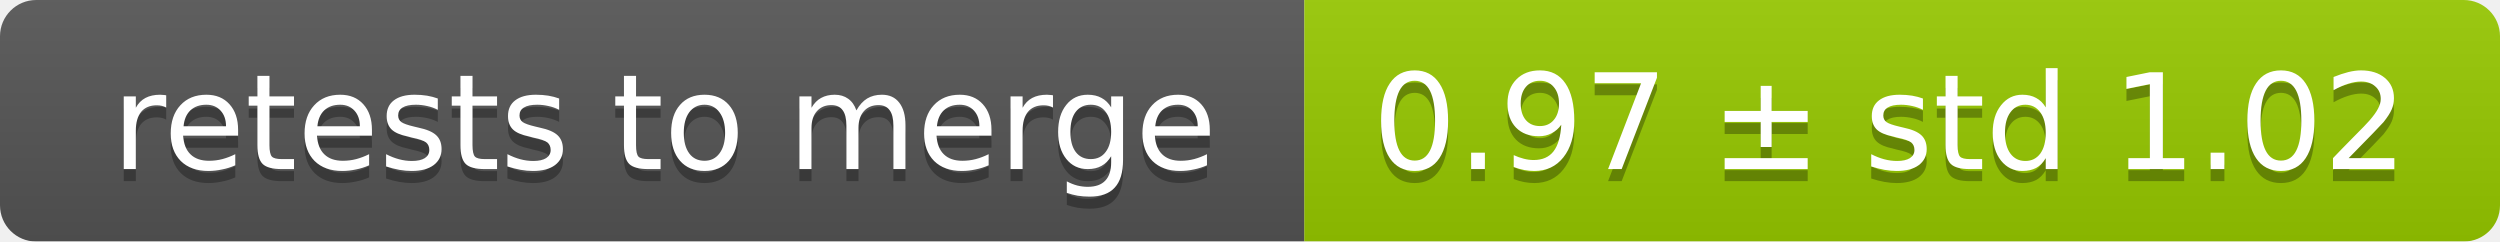
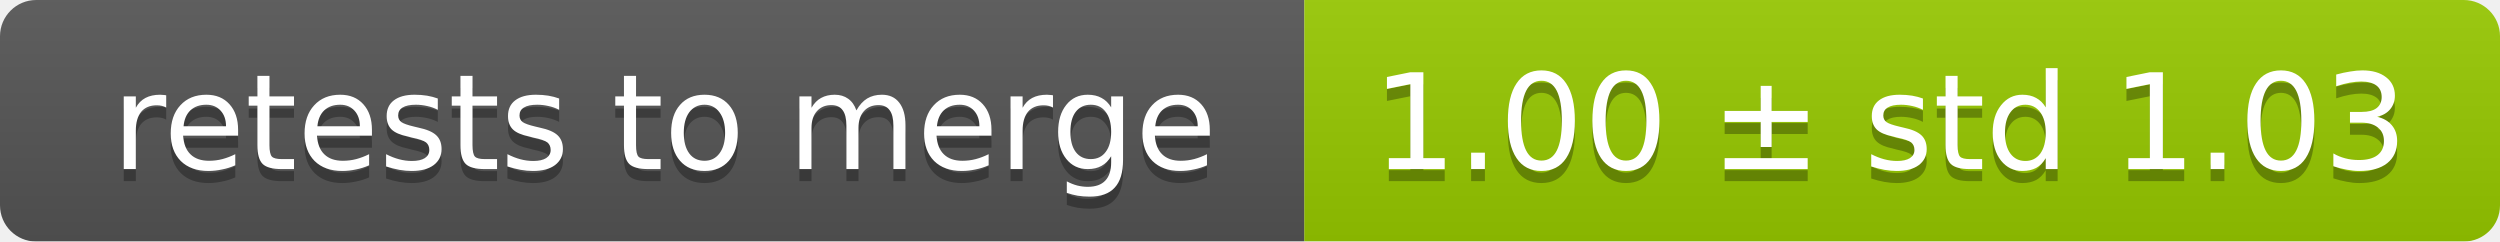
<svg xmlns="http://www.w3.org/2000/svg" width="207" height="20">
  <linearGradient id="smooth" x2="0" y2="100%">
    <stop offset="0" stop-color="#bbb" stop-opacity=".1" />
    <stop offset="1" stop-opacity=".1" />
  </linearGradient>
  <mask id="round">
    <rect width="207" height="20" rx="3" fill="#fff" />
  </mask>
  <g mask="url(#round)">
    <rect width="108" height="20" fill="#555" />
    <rect x="108" width="99" height="20" fill="#97ca00" />
    <rect width="207" height="20" fill="url(#smooth)" />
  </g>
  <g fill="#fff" text-anchor="middle" font-family="DejaVu Sans,Verdana,Geneva,sans-serif" font-size="11">
    <text x="55" y="15" fill="#010101" fill-opacity=".3">retests to merge</text>
    <text x="55" y="14">retests to merge</text>
-     <text x="156.5" y="15" fill="#010101" fill-opacity=".3">0.97 ± std 1.02</text>
-     <text x="156.5" y="14">0.97 ± std 1.02</text>
+     <text x="156.5" y="15" fill="#010101" fill-opacity=".3">1.00 ± std 1.03</text>
+     <text x="156.5" y="14">1.00 ± std 1.03</text>
  </g>
</svg>
